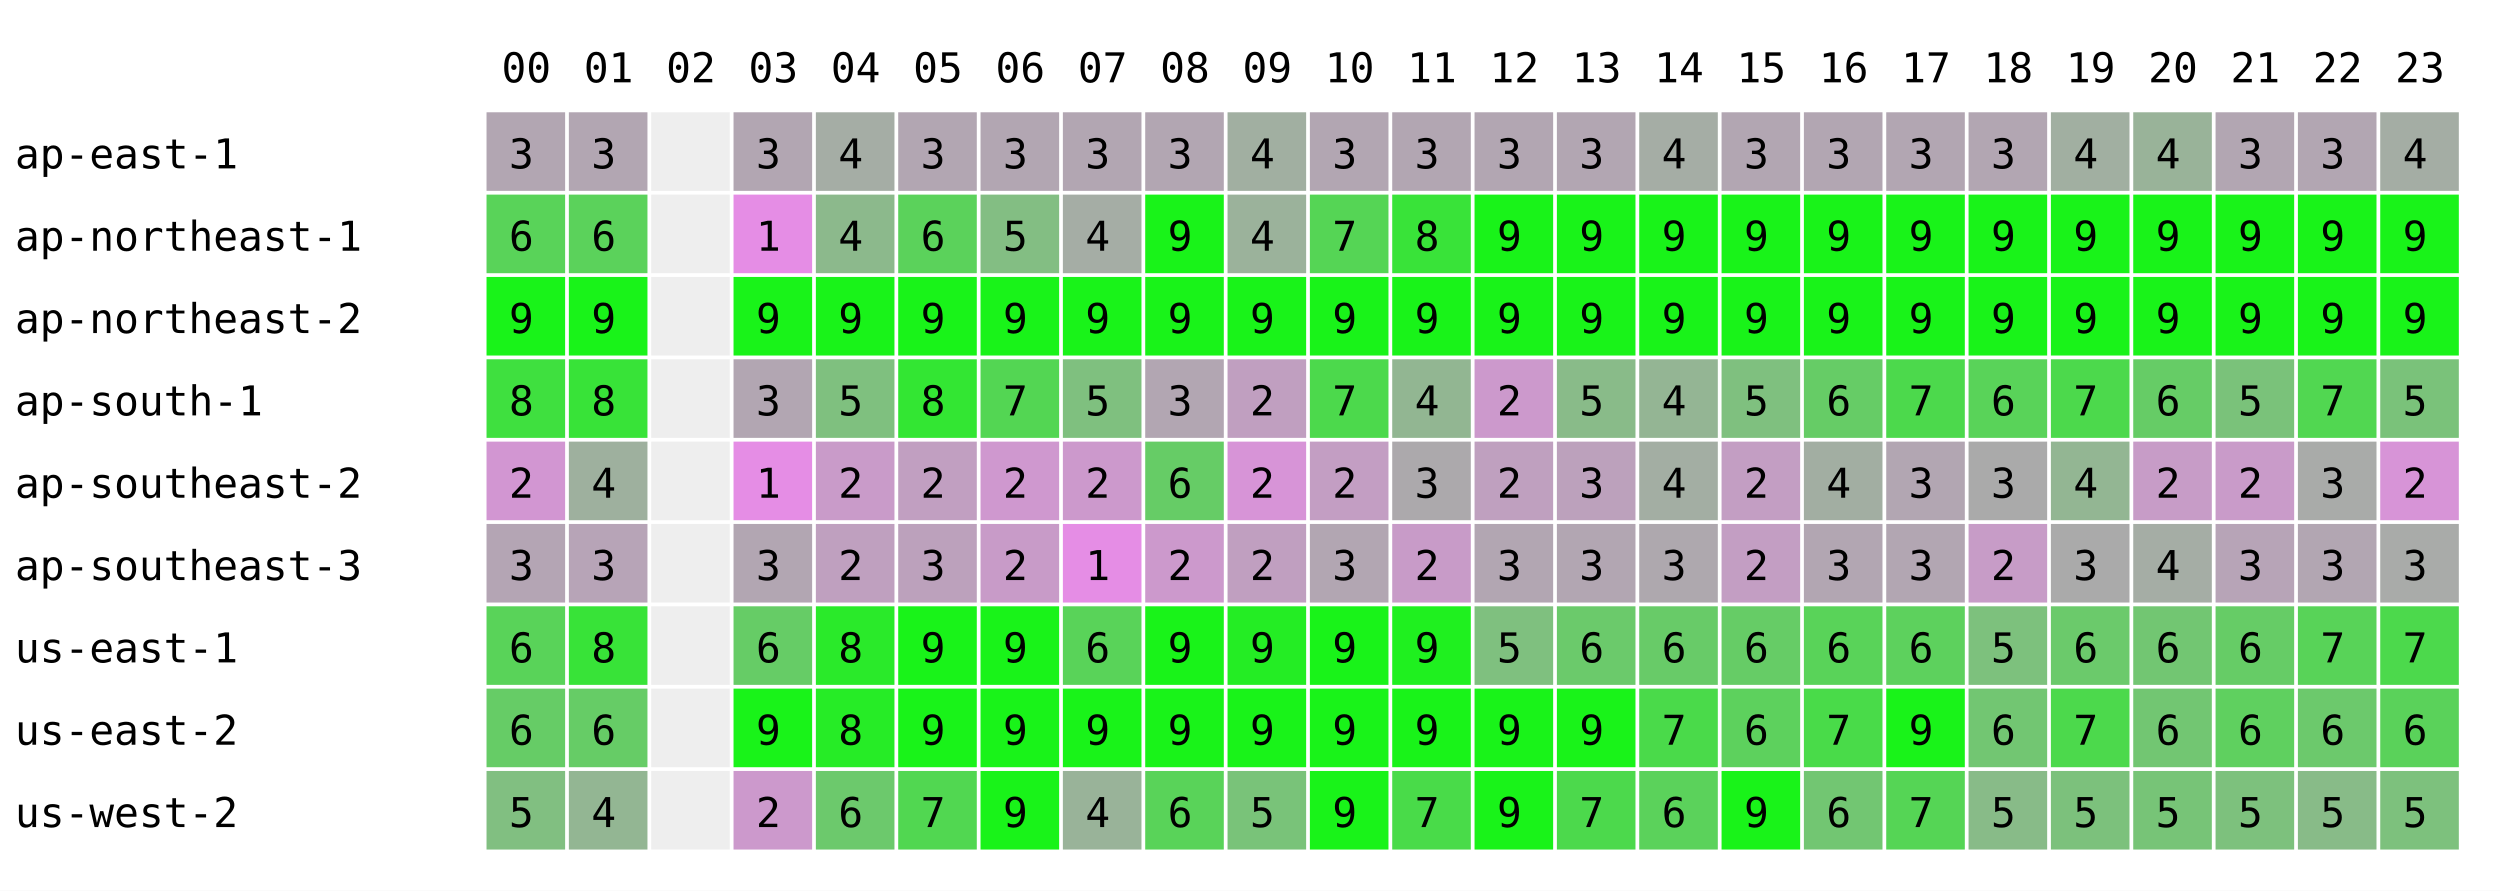
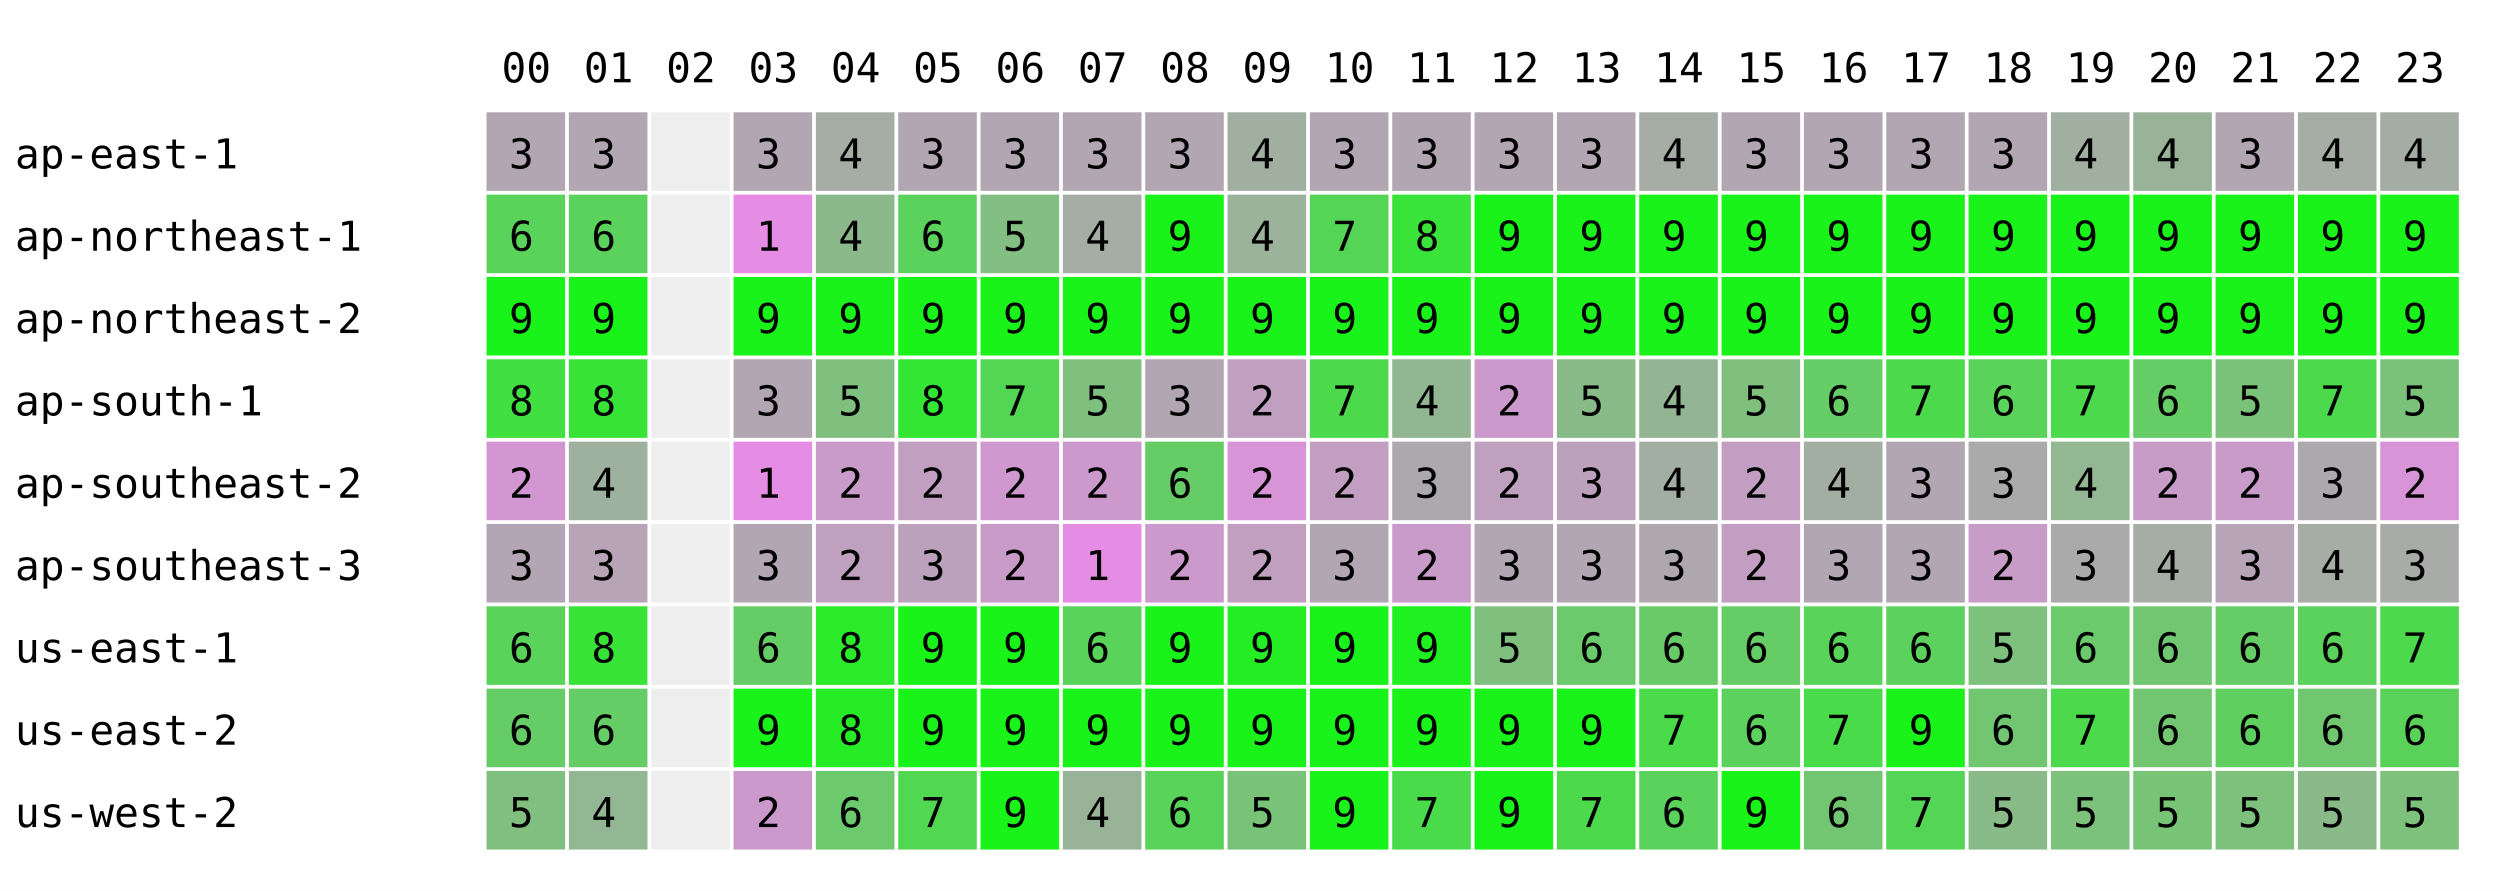
<svg xmlns="http://www.w3.org/2000/svg" width="668" height="238" font-family="monospace" font-size="11">
  <rect width="668" height="238" fill="white" />
  <text x="134" y="22">00</text>
  <text x="156" y="22">01</text>
  <text x="178" y="22">02</text>
  <text x="200" y="22">03</text>
  <text x="222" y="22">04</text>
  <text x="244" y="22">05</text>
  <text x="266" y="22">06</text>
  <text x="288" y="22">07</text>
  <text x="310" y="22">08</text>
  <text x="332" y="22">09</text>
  <text x="354" y="22">10</text>
  <text x="376" y="22">11</text>
  <text x="398" y="22">12</text>
  <text x="420" y="22">13</text>
  <text x="442" y="22">14</text>
  <text x="464" y="22">15</text>
  <text x="486" y="22">16</text>
  <text x="508" y="22">17</text>
  <text x="530" y="22">18</text>
  <text x="552" y="22">19</text>
  <text x="574" y="22">20</text>
  <text x="596" y="22">21</text>
  <text x="618" y="22">22</text>
  <text x="640" y="22">23</text>
  <text x="4" y="45">ap-east-1</text>
  <rect x="130" y="30" width="21" height="21" fill="rgb(178,166,178)" />
  <text x="136" y="45">3</text>
  <rect x="152" y="30" width="21" height="21" fill="rgb(178,166,178)" />
  <text x="158" y="45">3</text>
  <rect x="174" y="30" width="21" height="21" fill="#eeeeee" />
  <rect x="196" y="30" width="21" height="21" fill="rgb(178,166,178)" />
  <text x="202" y="45">3</text>
  <rect x="218" y="30" width="21" height="21" fill="rgb(165,173,165)" />
  <text x="224" y="45">4</text>
  <rect x="240" y="30" width="21" height="21" fill="rgb(178,166,178)" />
  <text x="246" y="45">3</text>
  <rect x="262" y="30" width="21" height="21" fill="rgb(178,166,178)" />
  <text x="268" y="45">3</text>
  <rect x="284" y="30" width="21" height="21" fill="rgb(178,166,178)" />
  <text x="290" y="45">3</text>
  <rect x="306" y="30" width="21" height="21" fill="rgb(178,166,178)" />
  <text x="312" y="45">3</text>
  <rect x="328" y="30" width="21" height="21" fill="rgb(161,175,161)" />
  <text x="334" y="45">4</text>
  <rect x="350" y="30" width="21" height="21" fill="rgb(178,166,178)" />
  <text x="356" y="45">3</text>
  <rect x="372" y="30" width="21" height="21" fill="rgb(178,166,178)" />
  <text x="378" y="45">3</text>
  <rect x="394" y="30" width="21" height="21" fill="rgb(178,166,178)" />
  <text x="400" y="45">3</text>
  <rect x="416" y="30" width="21" height="21" fill="rgb(178,166,178)" />
  <text x="422" y="45">3</text>
  <rect x="438" y="30" width="21" height="21" fill="rgb(165,173,165)" />
  <text x="444" y="45">4</text>
  <rect x="460" y="30" width="21" height="21" fill="rgb(178,166,178)" />
  <text x="466" y="45">3</text>
  <rect x="482" y="30" width="21" height="21" fill="rgb(178,166,178)" />
  <text x="488" y="45">3</text>
  <rect x="504" y="30" width="21" height="21" fill="rgb(178,166,178)" />
  <text x="510" y="45">3</text>
  <rect x="526" y="30" width="21" height="21" fill="rgb(178,166,178)" />
  <text x="532" y="45">3</text>
  <rect x="548" y="30" width="21" height="21" fill="rgb(161,175,161)" />
  <text x="554" y="45">4</text>
  <rect x="570" y="30" width="21" height="21" fill="rgb(153,179,153)" />
  <text x="576" y="45">4</text>
  <rect x="592" y="30" width="21" height="21" fill="rgb(178,166,178)" />
  <text x="598" y="45">3</text>
-   <rect x="614" y="30" width="21" height="21" fill="rgb(178,166,178)" />
-   <text x="620" y="45">3</text>
+   <rect x="614" y="30" width="21" height="21" fill="rgb(165,173,165)" />
+   <text x="620" y="45">4</text>
  <rect x="636" y="30" width="21" height="21" fill="rgb(164,173,164)" />
  <text x="642" y="45">4</text>
  <text x="4" y="67">ap-northeast-1</text>
  <rect x="130" y="52" width="21" height="21" fill="rgb(89,211,89)" />
  <text x="136" y="67">6</text>
  <rect x="152" y="52" width="21" height="21" fill="rgb(91,210,91)" />
  <text x="158" y="67">6</text>
  <rect x="174" y="52" width="21" height="21" fill="#eeeeee" />
  <rect x="196" y="52" width="21" height="21" fill="rgb(229,141,229)" />
  <text x="202" y="67">1</text>
  <rect x="218" y="52" width="21" height="21" fill="rgb(140,185,140)" />
  <text x="224" y="67">4</text>
  <rect x="240" y="52" width="21" height="21" fill="rgb(91,210,91)" />
  <text x="246" y="67">6</text>
  <rect x="262" y="52" width="21" height="21" fill="rgb(131,190,131)" />
  <text x="268" y="67">5</text>
  <rect x="284" y="52" width="21" height="21" fill="rgb(165,173,165)" />
  <text x="290" y="67">4</text>
  <rect x="306" y="52" width="21" height="21" fill="rgb(25,243,25)" />
  <text x="312" y="67">9</text>
  <rect x="328" y="52" width="21" height="21" fill="rgb(155,178,155)" />
  <text x="334" y="67">4</text>
  <rect x="350" y="52" width="21" height="21" fill="rgb(85,213,85)" />
  <text x="356" y="67">7</text>
  <rect x="372" y="52" width="21" height="21" fill="rgb(57,227,57)" />
  <text x="378" y="67">8</text>
  <rect x="394" y="52" width="21" height="21" fill="rgb(25,243,25)" />
  <text x="400" y="67">9</text>
  <rect x="416" y="52" width="21" height="21" fill="rgb(25,243,25)" />
  <text x="422" y="67">9</text>
  <rect x="438" y="52" width="21" height="21" fill="rgb(25,243,25)" />
  <text x="444" y="67">9</text>
  <rect x="460" y="52" width="21" height="21" fill="rgb(25,243,25)" />
  <text x="466" y="67">9</text>
  <rect x="482" y="52" width="21" height="21" fill="rgb(25,243,25)" />
  <text x="488" y="67">9</text>
  <rect x="504" y="52" width="21" height="21" fill="rgb(25,243,25)" />
  <text x="510" y="67">9</text>
  <rect x="526" y="52" width="21" height="21" fill="rgb(25,243,25)" />
  <text x="532" y="67">9</text>
  <rect x="548" y="52" width="21" height="21" fill="rgb(25,243,25)" />
  <text x="554" y="67">9</text>
  <rect x="570" y="52" width="21" height="21" fill="rgb(25,243,25)" />
  <text x="576" y="67">9</text>
  <rect x="592" y="52" width="21" height="21" fill="rgb(25,243,25)" />
  <text x="598" y="67">9</text>
  <rect x="614" y="52" width="21" height="21" fill="rgb(25,243,25)" />
  <text x="620" y="67">9</text>
  <rect x="636" y="52" width="21" height="21" fill="rgb(25,243,25)" />
  <text x="642" y="67">9</text>
  <text x="4" y="89">ap-northeast-2</text>
  <rect x="130" y="74" width="21" height="21" fill="rgb(25,243,25)" />
  <text x="136" y="89">9</text>
  <rect x="152" y="74" width="21" height="21" fill="rgb(25,243,25)" />
  <text x="158" y="89">9</text>
  <rect x="174" y="74" width="21" height="21" fill="#eeeeee" />
  <rect x="196" y="74" width="21" height="21" fill="rgb(25,243,25)" />
  <text x="202" y="89">9</text>
  <rect x="218" y="74" width="21" height="21" fill="rgb(25,243,25)" />
  <text x="224" y="89">9</text>
  <rect x="240" y="74" width="21" height="21" fill="rgb(25,243,25)" />
  <text x="246" y="89">9</text>
  <rect x="262" y="74" width="21" height="21" fill="rgb(25,243,25)" />
  <text x="268" y="89">9</text>
  <rect x="284" y="74" width="21" height="21" fill="rgb(25,243,25)" />
  <text x="290" y="89">9</text>
  <rect x="306" y="74" width="21" height="21" fill="rgb(25,243,25)" />
  <text x="312" y="89">9</text>
  <rect x="328" y="74" width="21" height="21" fill="rgb(25,243,25)" />
  <text x="334" y="89">9</text>
  <rect x="350" y="74" width="21" height="21" fill="rgb(25,243,25)" />
  <text x="356" y="89">9</text>
  <rect x="372" y="74" width="21" height="21" fill="rgb(25,243,25)" />
  <text x="378" y="89">9</text>
  <rect x="394" y="74" width="21" height="21" fill="rgb(25,243,25)" />
  <text x="400" y="89">9</text>
  <rect x="416" y="74" width="21" height="21" fill="rgb(25,243,25)" />
  <text x="422" y="89">9</text>
  <rect x="438" y="74" width="21" height="21" fill="rgb(25,243,25)" />
  <text x="444" y="89">9</text>
  <rect x="460" y="74" width="21" height="21" fill="rgb(25,243,25)" />
  <text x="466" y="89">9</text>
  <rect x="482" y="74" width="21" height="21" fill="rgb(25,243,25)" />
  <text x="488" y="89">9</text>
  <rect x="504" y="74" width="21" height="21" fill="rgb(25,243,25)" />
  <text x="510" y="89">9</text>
  <rect x="526" y="74" width="21" height="21" fill="rgb(25,243,25)" />
  <text x="532" y="89">9</text>
  <rect x="548" y="74" width="21" height="21" fill="rgb(25,243,25)" />
  <text x="554" y="89">9</text>
  <rect x="570" y="74" width="21" height="21" fill="rgb(25,243,25)" />
  <text x="576" y="89">9</text>
  <rect x="592" y="74" width="21" height="21" fill="rgb(25,243,25)" />
  <text x="598" y="89">9</text>
  <rect x="614" y="74" width="21" height="21" fill="rgb(25,243,25)" />
  <text x="620" y="89">9</text>
  <rect x="636" y="74" width="21" height="21" fill="rgb(25,243,25)" />
  <text x="642" y="89">9</text>
  <text x="4" y="111">ap-south-1</text>
  <rect x="130" y="96" width="21" height="21" fill="rgb(63,224,63)" />
  <text x="136" y="111">8</text>
  <rect x="152" y="96" width="21" height="21" fill="rgb(56,227,56)" />
  <text x="158" y="111">8</text>
  <rect x="174" y="96" width="21" height="21" fill="#eeeeee" />
  <rect x="196" y="96" width="21" height="21" fill="rgb(178,166,178)" />
  <text x="202" y="111">3</text>
  <rect x="218" y="96" width="21" height="21" fill="rgb(127,192,127)" />
  <text x="224" y="111">5</text>
  <rect x="240" y="96" width="21" height="21" fill="rgb(51,230,51)" />
  <text x="246" y="111">8</text>
  <rect x="262" y="96" width="21" height="21" fill="rgb(83,214,83)" />
  <text x="268" y="111">7</text>
  <rect x="284" y="96" width="21" height="21" fill="rgb(127,192,127)" />
  <text x="290" y="111">5</text>
  <rect x="306" y="96" width="21" height="21" fill="rgb(178,166,178)" />
  <text x="312" y="111">3</text>
  <rect x="328" y="96" width="21" height="21" fill="rgb(192,159,192)" />
  <text x="334" y="111">2</text>
  <rect x="350" y="96" width="21" height="21" fill="rgb(76,217,76)" />
  <text x="356" y="111">7</text>
  <rect x="372" y="96" width="21" height="21" fill="rgb(146,182,146)" />
  <text x="378" y="111">4</text>
  <rect x="394" y="96" width="21" height="21" fill="rgb(204,153,204)" />
  <text x="400" y="111">2</text>
  <rect x="416" y="96" width="21" height="21" fill="rgb(137,187,137)" />
  <text x="422" y="111">5</text>
  <rect x="438" y="96" width="21" height="21" fill="rgb(148,181,148)" />
  <text x="444" y="111">4</text>
  <rect x="460" y="96" width="21" height="21" fill="rgb(127,192,127)" />
  <text x="466" y="111">5</text>
  <rect x="482" y="96" width="21" height="21" fill="rgb(102,204,102)" />
  <text x="488" y="111">6</text>
  <rect x="504" y="96" width="21" height="21" fill="rgb(76,217,76)" />
  <text x="510" y="111">7</text>
  <rect x="526" y="96" width="21" height="21" fill="rgb(89,211,89)" />
  <text x="532" y="111">6</text>
  <rect x="548" y="96" width="21" height="21" fill="rgb(76,217,76)" />
  <text x="554" y="111">7</text>
  <rect x="570" y="96" width="21" height="21" fill="rgb(102,204,102)" />
  <text x="576" y="111">6</text>
  <rect x="592" y="96" width="21" height="21" fill="rgb(122,194,122)" />
  <text x="598" y="111">5</text>
-   <rect x="614" y="96" width="21" height="21" fill="rgb(81,215,81)" />
+   <rect x="614" y="96" width="21" height="21" fill="rgb(76,217,76)" />
  <text x="620" y="111">7</text>
  <rect x="636" y="96" width="21" height="21" fill="rgb(122,194,122)" />
  <text x="642" y="111">5</text>
  <text x="4" y="133">ap-southeast-2</text>
  <rect x="130" y="118" width="21" height="21" fill="rgb(210,150,210)" />
  <text x="136" y="133">2</text>
  <rect x="152" y="118" width="21" height="21" fill="rgb(158,176,158)" />
  <text x="158" y="133">4</text>
  <rect x="174" y="118" width="21" height="21" fill="#eeeeee" />
  <rect x="196" y="118" width="21" height="21" fill="rgb(229,141,229)" />
  <text x="202" y="133">1</text>
  <rect x="218" y="118" width="21" height="21" fill="rgb(201,155,201)" />
  <text x="224" y="133">2</text>
  <rect x="240" y="118" width="21" height="21" fill="rgb(193,159,193)" />
  <text x="246" y="133">2</text>
  <rect x="262" y="118" width="21" height="21" fill="rgb(207,152,207)" />
  <text x="268" y="133">2</text>
  <rect x="284" y="118" width="21" height="21" fill="rgb(204,153,204)" />
  <text x="290" y="133">2</text>
  <rect x="306" y="118" width="21" height="21" fill="rgb(102,204,102)" />
  <text x="312" y="133">6</text>
  <rect x="328" y="118" width="21" height="21" fill="rgb(215,148,215)" />
  <text x="334" y="133">2</text>
  <rect x="350" y="118" width="21" height="21" fill="rgb(195,158,195)" />
  <text x="356" y="133">2</text>
  <rect x="372" y="118" width="21" height="21" fill="rgb(172,169,172)" />
  <text x="378" y="133">3</text>
  <rect x="394" y="118" width="21" height="21" fill="rgb(191,160,191)" />
  <text x="400" y="133">2</text>
  <rect x="416" y="118" width="21" height="21" fill="rgb(188,161,188)" />
  <text x="422" y="133">3</text>
  <rect x="438" y="118" width="21" height="21" fill="rgb(163,174,163)" />
  <text x="444" y="133">4</text>
  <rect x="460" y="118" width="21" height="21" fill="rgb(195,158,195)" />
  <text x="466" y="133">2</text>
  <rect x="482" y="118" width="21" height="21" fill="rgb(162,174,162)" />
  <text x="488" y="133">4</text>
  <rect x="504" y="118" width="21" height="21" fill="rgb(178,166,178)" />
  <text x="510" y="133">3</text>
  <rect x="526" y="118" width="21" height="21" fill="rgb(170,170,170)" />
  <text x="532" y="133">3</text>
  <rect x="548" y="118" width="21" height="21" fill="rgb(147,182,147)" />
  <text x="554" y="133">4</text>
  <rect x="570" y="118" width="21" height="21" fill="rgb(199,156,199)" />
  <text x="576" y="133">2</text>
  <rect x="592" y="118" width="21" height="21" fill="rgb(201,155,201)" />
  <text x="598" y="133">2</text>
-   <rect x="614" y="118" width="21" height="21" fill="rgb(169,171,169)" />
+   <rect x="614" y="118" width="21" height="21" fill="rgb(172,169,172)" />
  <text x="620" y="133">3</text>
  <rect x="636" y="118" width="21" height="21" fill="rgb(215,148,215)" />
  <text x="642" y="133">2</text>
  <text x="4" y="155">ap-southeast-3</text>
  <rect x="130" y="140" width="21" height="21" fill="rgb(180,165,180)" />
  <text x="136" y="155">3</text>
  <rect x="152" y="140" width="21" height="21" fill="rgb(183,164,183)" />
  <text x="158" y="155">3</text>
  <rect x="174" y="140" width="21" height="21" fill="#eeeeee" />
  <rect x="196" y="140" width="21" height="21" fill="rgb(178,166,178)" />
  <text x="202" y="155">3</text>
  <rect x="218" y="140" width="21" height="21" fill="rgb(191,160,191)" />
  <text x="224" y="155">2</text>
  <rect x="240" y="140" width="21" height="21" fill="rgb(188,161,188)" />
  <text x="246" y="155">3</text>
  <rect x="262" y="140" width="21" height="21" fill="rgb(200,155,200)" />
  <text x="268" y="155">2</text>
  <rect x="284" y="140" width="21" height="21" fill="rgb(229,141,229)" />
  <text x="290" y="155">1</text>
  <rect x="306" y="140" width="21" height="21" fill="rgb(204,153,204)" />
  <text x="312" y="155">2</text>
  <rect x="328" y="140" width="21" height="21" fill="rgb(192,159,192)" />
  <text x="334" y="155">2</text>
  <rect x="350" y="140" width="21" height="21" fill="rgb(178,166,178)" />
  <text x="356" y="155">3</text>
  <rect x="372" y="140" width="21" height="21" fill="rgb(200,155,200)" />
  <text x="378" y="155">2</text>
  <rect x="394" y="140" width="21" height="21" fill="rgb(178,166,178)" />
  <text x="400" y="155">3</text>
  <rect x="416" y="140" width="21" height="21" fill="rgb(178,166,178)" />
  <text x="422" y="155">3</text>
  <rect x="438" y="140" width="21" height="21" fill="rgb(174,168,174)" />
  <text x="444" y="155">3</text>
  <rect x="460" y="140" width="21" height="21" fill="rgb(195,158,195)" />
  <text x="466" y="155">2</text>
  <rect x="482" y="140" width="21" height="21" fill="rgb(178,166,178)" />
  <text x="488" y="155">3</text>
  <rect x="504" y="140" width="21" height="21" fill="rgb(178,166,178)" />
  <text x="510" y="155">3</text>
  <rect x="526" y="140" width="21" height="21" fill="rgb(199,156,199)" />
  <text x="532" y="155">2</text>
  <rect x="548" y="140" width="21" height="21" fill="rgb(170,170,170)" />
  <text x="554" y="155">3</text>
  <rect x="570" y="140" width="21" height="21" fill="rgb(165,173,165)" />
  <text x="576" y="155">4</text>
  <rect x="592" y="140" width="21" height="21" fill="rgb(183,164,183)" />
  <text x="598" y="155">3</text>
-   <rect x="614" y="140" width="21" height="21" fill="rgb(178,166,178)" />
-   <text x="620" y="155">3</text>
+   <rect x="614" y="140" width="21" height="21" fill="rgb(165,173,165)" />
+   <text x="620" y="155">4</text>
  <rect x="636" y="140" width="21" height="21" fill="rgb(169,171,169)" />
  <text x="642" y="155">3</text>
  <text x="4" y="177">us-east-1</text>
  <rect x="130" y="162" width="21" height="21" fill="rgb(89,211,89)" />
  <text x="136" y="177">6</text>
  <rect x="152" y="162" width="21" height="21" fill="rgb(56,227,56)" />
  <text x="158" y="177">8</text>
  <rect x="174" y="162" width="21" height="21" fill="#eeeeee" />
  <rect x="196" y="162" width="21" height="21" fill="rgb(102,204,102)" />
  <text x="202" y="177">6</text>
  <rect x="218" y="162" width="21" height="21" fill="rgb(42,234,42)" />
  <text x="224" y="177">8</text>
  <rect x="240" y="162" width="21" height="21" fill="rgb(25,243,25)" />
  <text x="246" y="177">9</text>
  <rect x="262" y="162" width="21" height="21" fill="rgb(25,243,25)" />
  <text x="268" y="177">9</text>
  <rect x="284" y="162" width="21" height="21" fill="rgb(89,211,89)" />
  <text x="290" y="177">6</text>
  <rect x="306" y="162" width="21" height="21" fill="rgb(25,243,25)" />
  <text x="312" y="177">9</text>
  <rect x="328" y="162" width="21" height="21" fill="rgb(36,237,36)" />
  <text x="334" y="177">9</text>
  <rect x="350" y="162" width="21" height="21" fill="rgb(25,243,25)" />
  <text x="356" y="177">9</text>
  <rect x="372" y="162" width="21" height="21" fill="rgb(31,240,31)" />
  <text x="378" y="177">9</text>
  <rect x="394" y="162" width="21" height="21" fill="rgb(127,192,127)" />
  <text x="400" y="177">5</text>
  <rect x="416" y="162" width="21" height="21" fill="rgb(107,202,107)" />
  <text x="422" y="177">6</text>
  <rect x="438" y="162" width="21" height="21" fill="rgb(104,203,104)" />
  <text x="444" y="177">6</text>
  <rect x="460" y="162" width="21" height="21" fill="rgb(102,204,102)" />
  <text x="466" y="177">6</text>
  <rect x="482" y="162" width="21" height="21" fill="rgb(89,211,89)" />
  <text x="488" y="177">6</text>
  <rect x="504" y="162" width="21" height="21" fill="rgb(93,209,93)" />
  <text x="510" y="177">6</text>
  <rect x="526" y="162" width="21" height="21" fill="rgb(125,193,125)" />
  <text x="532" y="177">5</text>
  <rect x="548" y="162" width="21" height="21" fill="rgb(107,202,107)" />
  <text x="554" y="177">6</text>
  <rect x="570" y="162" width="21" height="21" fill="rgb(114,198,114)" />
  <text x="576" y="177">6</text>
  <rect x="592" y="162" width="21" height="21" fill="rgb(102,204,102)" />
  <text x="598" y="177">6</text>
-   <rect x="614" y="162" width="21" height="21" fill="rgb(88,211,88)" />
-   <text x="620" y="177">7</text>
+   <rect x="614" y="162" width="21" height="21" fill="rgb(91,210,91)" />
+   <text x="620" y="177">6</text>
  <rect x="636" y="162" width="21" height="21" fill="rgb(76,217,76)" />
  <text x="642" y="177">7</text>
  <text x="4" y="199">us-east-2</text>
  <rect x="130" y="184" width="21" height="21" fill="rgb(102,204,102)" />
  <text x="136" y="199">6</text>
  <rect x="152" y="184" width="21" height="21" fill="rgb(102,204,102)" />
  <text x="158" y="199">6</text>
  <rect x="174" y="184" width="21" height="21" fill="#eeeeee" />
  <rect x="196" y="184" width="21" height="21" fill="rgb(25,243,25)" />
  <text x="202" y="199">9</text>
  <rect x="218" y="184" width="21" height="21" fill="rgb(38,236,38)" />
  <text x="224" y="199">8</text>
  <rect x="240" y="184" width="21" height="21" fill="rgb(25,243,25)" />
  <text x="246" y="199">9</text>
  <rect x="262" y="184" width="21" height="21" fill="rgb(25,243,25)" />
  <text x="268" y="199">9</text>
  <rect x="284" y="184" width="21" height="21" fill="rgb(25,243,25)" />
  <text x="290" y="199">9</text>
  <rect x="306" y="184" width="21" height="21" fill="rgb(25,243,25)" />
  <text x="312" y="199">9</text>
  <rect x="328" y="184" width="21" height="21" fill="rgb(25,243,25)" />
  <text x="334" y="199">9</text>
  <rect x="350" y="184" width="21" height="21" fill="rgb(25,243,25)" />
  <text x="356" y="199">9</text>
  <rect x="372" y="184" width="21" height="21" fill="rgb(25,243,25)" />
  <text x="378" y="199">9</text>
  <rect x="394" y="184" width="21" height="21" fill="rgb(25,243,25)" />
  <text x="400" y="199">9</text>
  <rect x="416" y="184" width="21" height="21" fill="rgb(25,243,25)" />
  <text x="422" y="199">9</text>
  <rect x="438" y="184" width="21" height="21" fill="rgb(74,218,74)" />
  <text x="444" y="199">7</text>
  <rect x="460" y="184" width="21" height="21" fill="rgb(93,209,93)" />
  <text x="466" y="199">6</text>
  <rect x="482" y="184" width="21" height="21" fill="rgb(73,219,73)" />
  <text x="488" y="199">7</text>
  <rect x="504" y="184" width="21" height="21" fill="rgb(25,243,25)" />
  <text x="510" y="199">9</text>
  <rect x="526" y="184" width="21" height="21" fill="rgb(114,198,114)" />
  <text x="532" y="199">6</text>
  <rect x="548" y="184" width="21" height="21" fill="rgb(76,217,76)" />
  <text x="554" y="199">7</text>
  <rect x="570" y="184" width="21" height="21" fill="rgb(114,198,114)" />
  <text x="576" y="199">6</text>
  <rect x="592" y="184" width="21" height="21" fill="rgb(95,208,95)" />
  <text x="598" y="199">6</text>
-   <rect x="614" y="184" width="21" height="21" fill="rgb(108,201,108)" />
+   <rect x="614" y="184" width="21" height="21" fill="rgb(112,199,112)" />
  <text x="620" y="199">6</text>
  <rect x="636" y="184" width="21" height="21" fill="rgb(90,210,90)" />
  <text x="642" y="199">6</text>
  <text x="4" y="221">us-west-2</text>
  <rect x="130" y="206" width="21" height="21" fill="rgb(129,191,129)" />
  <text x="136" y="221">5</text>
  <rect x="152" y="206" width="21" height="21" fill="rgb(147,182,147)" />
  <text x="158" y="221">4</text>
  <rect x="174" y="206" width="21" height="21" fill="#eeeeee" />
  <rect x="196" y="206" width="21" height="21" fill="rgb(204,153,204)" />
  <text x="202" y="221">2</text>
  <rect x="218" y="206" width="21" height="21" fill="rgb(108,201,108)" />
  <text x="224" y="221">6</text>
  <rect x="240" y="206" width="21" height="21" fill="rgb(81,215,81)" />
  <text x="246" y="221">7</text>
  <rect x="262" y="206" width="21" height="21" fill="rgb(25,243,25)" />
  <text x="268" y="221">9</text>
  <rect x="284" y="206" width="21" height="21" fill="rgb(153,179,153)" />
  <text x="290" y="221">4</text>
  <rect x="306" y="206" width="21" height="21" fill="rgb(89,211,89)" />
  <text x="312" y="221">6</text>
  <rect x="328" y="206" width="21" height="21" fill="rgb(121,195,121)" />
  <text x="334" y="221">5</text>
  <rect x="350" y="206" width="21" height="21" fill="rgb(25,243,25)" />
  <text x="356" y="221">9</text>
  <rect x="372" y="206" width="21" height="21" fill="rgb(73,219,73)" />
  <text x="378" y="221">7</text>
  <rect x="394" y="206" width="21" height="21" fill="rgb(25,243,25)" />
  <text x="400" y="221">9</text>
  <rect x="416" y="206" width="21" height="21" fill="rgb(76,217,76)" />
  <text x="422" y="221">7</text>
  <rect x="438" y="206" width="21" height="21" fill="rgb(91,210,91)" />
  <text x="444" y="221">6</text>
  <rect x="460" y="206" width="21" height="21" fill="rgb(25,243,25)" />
  <text x="466" y="221">9</text>
  <rect x="482" y="206" width="21" height="21" fill="rgb(114,198,114)" />
  <text x="488" y="221">6</text>
  <rect x="504" y="206" width="21" height="21" fill="rgb(85,213,85)" />
  <text x="510" y="221">7</text>
  <rect x="526" y="206" width="21" height="21" fill="rgb(136,187,136)" />
  <text x="532" y="221">5</text>
  <rect x="548" y="206" width="21" height="21" fill="rgb(124,193,124)" />
  <text x="554" y="221">5</text>
  <rect x="570" y="206" width="21" height="21" fill="rgb(119,196,119)" />
  <text x="576" y="221">5</text>
  <rect x="592" y="206" width="21" height="21" fill="rgb(125,193,125)" />
  <text x="598" y="221">5</text>
-   <rect x="614" y="206" width="21" height="21" fill="rgb(136,187,136)" />
+   <rect x="614" y="206" width="21" height="21" fill="rgb(138,186,138)" />
  <text x="620" y="221">5</text>
  <rect x="636" y="206" width="21" height="21" fill="rgb(125,193,125)" />
  <text x="642" y="221">5</text>
</svg>
